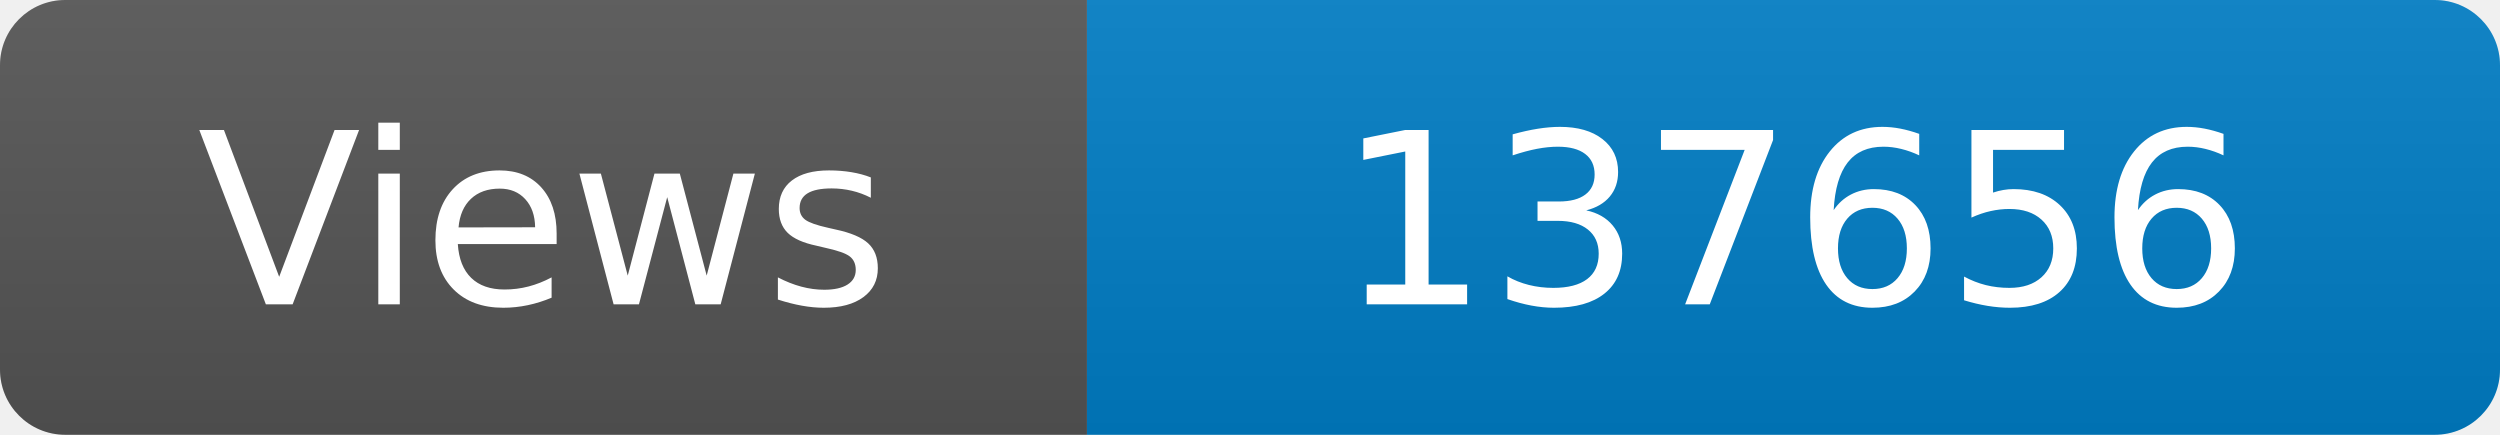
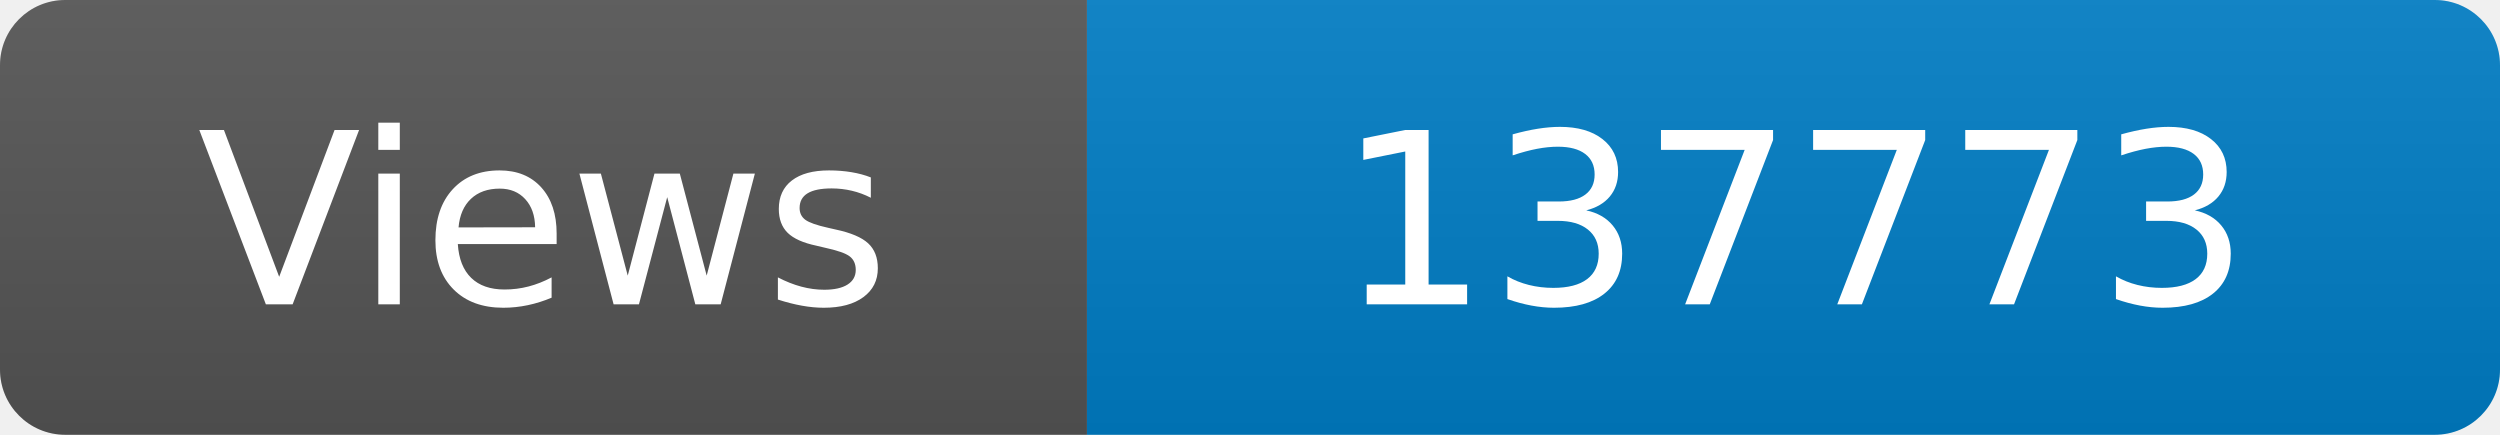
<svg xmlns="http://www.w3.org/2000/svg" width="115" height="20" role="img" aria-label="Maintained?: yes">
  <linearGradient id="s" x2="0" y2="100%">
    <stop offset="0" stop-color="#bbb" stop-opacity=".1" />
    <stop offset="1" stop-opacity=".1" />
  </linearGradient>
  <clipPath id="r">
    <rect width="115" height="20" rx="3" fill="#fff" />
  </clipPath>
  <g clip-path="url(#r)">
    <rect width="50" height="20" fill="#555" />
    <rect x="50" width="160" height="20" fill="#007ec6" />
    <rect width="115" height="20" fill="url(#s)" />
  </g>
  <g fill="#fff" text-anchor="middle" font-family="Verdana,Geneva,DejaVu Sans,sans-serif" font-size="110">
    <text x="250" y="140" transform="scale(.1)" fill="#fff">Views</text>
-     <text x="825" y="140" transform="scale(.1)" fill="#fff">137656</text>
+     <text x="825" y="140" transform="scale(.1)" fill="#fff">137773</text>
  </g>
</svg>
